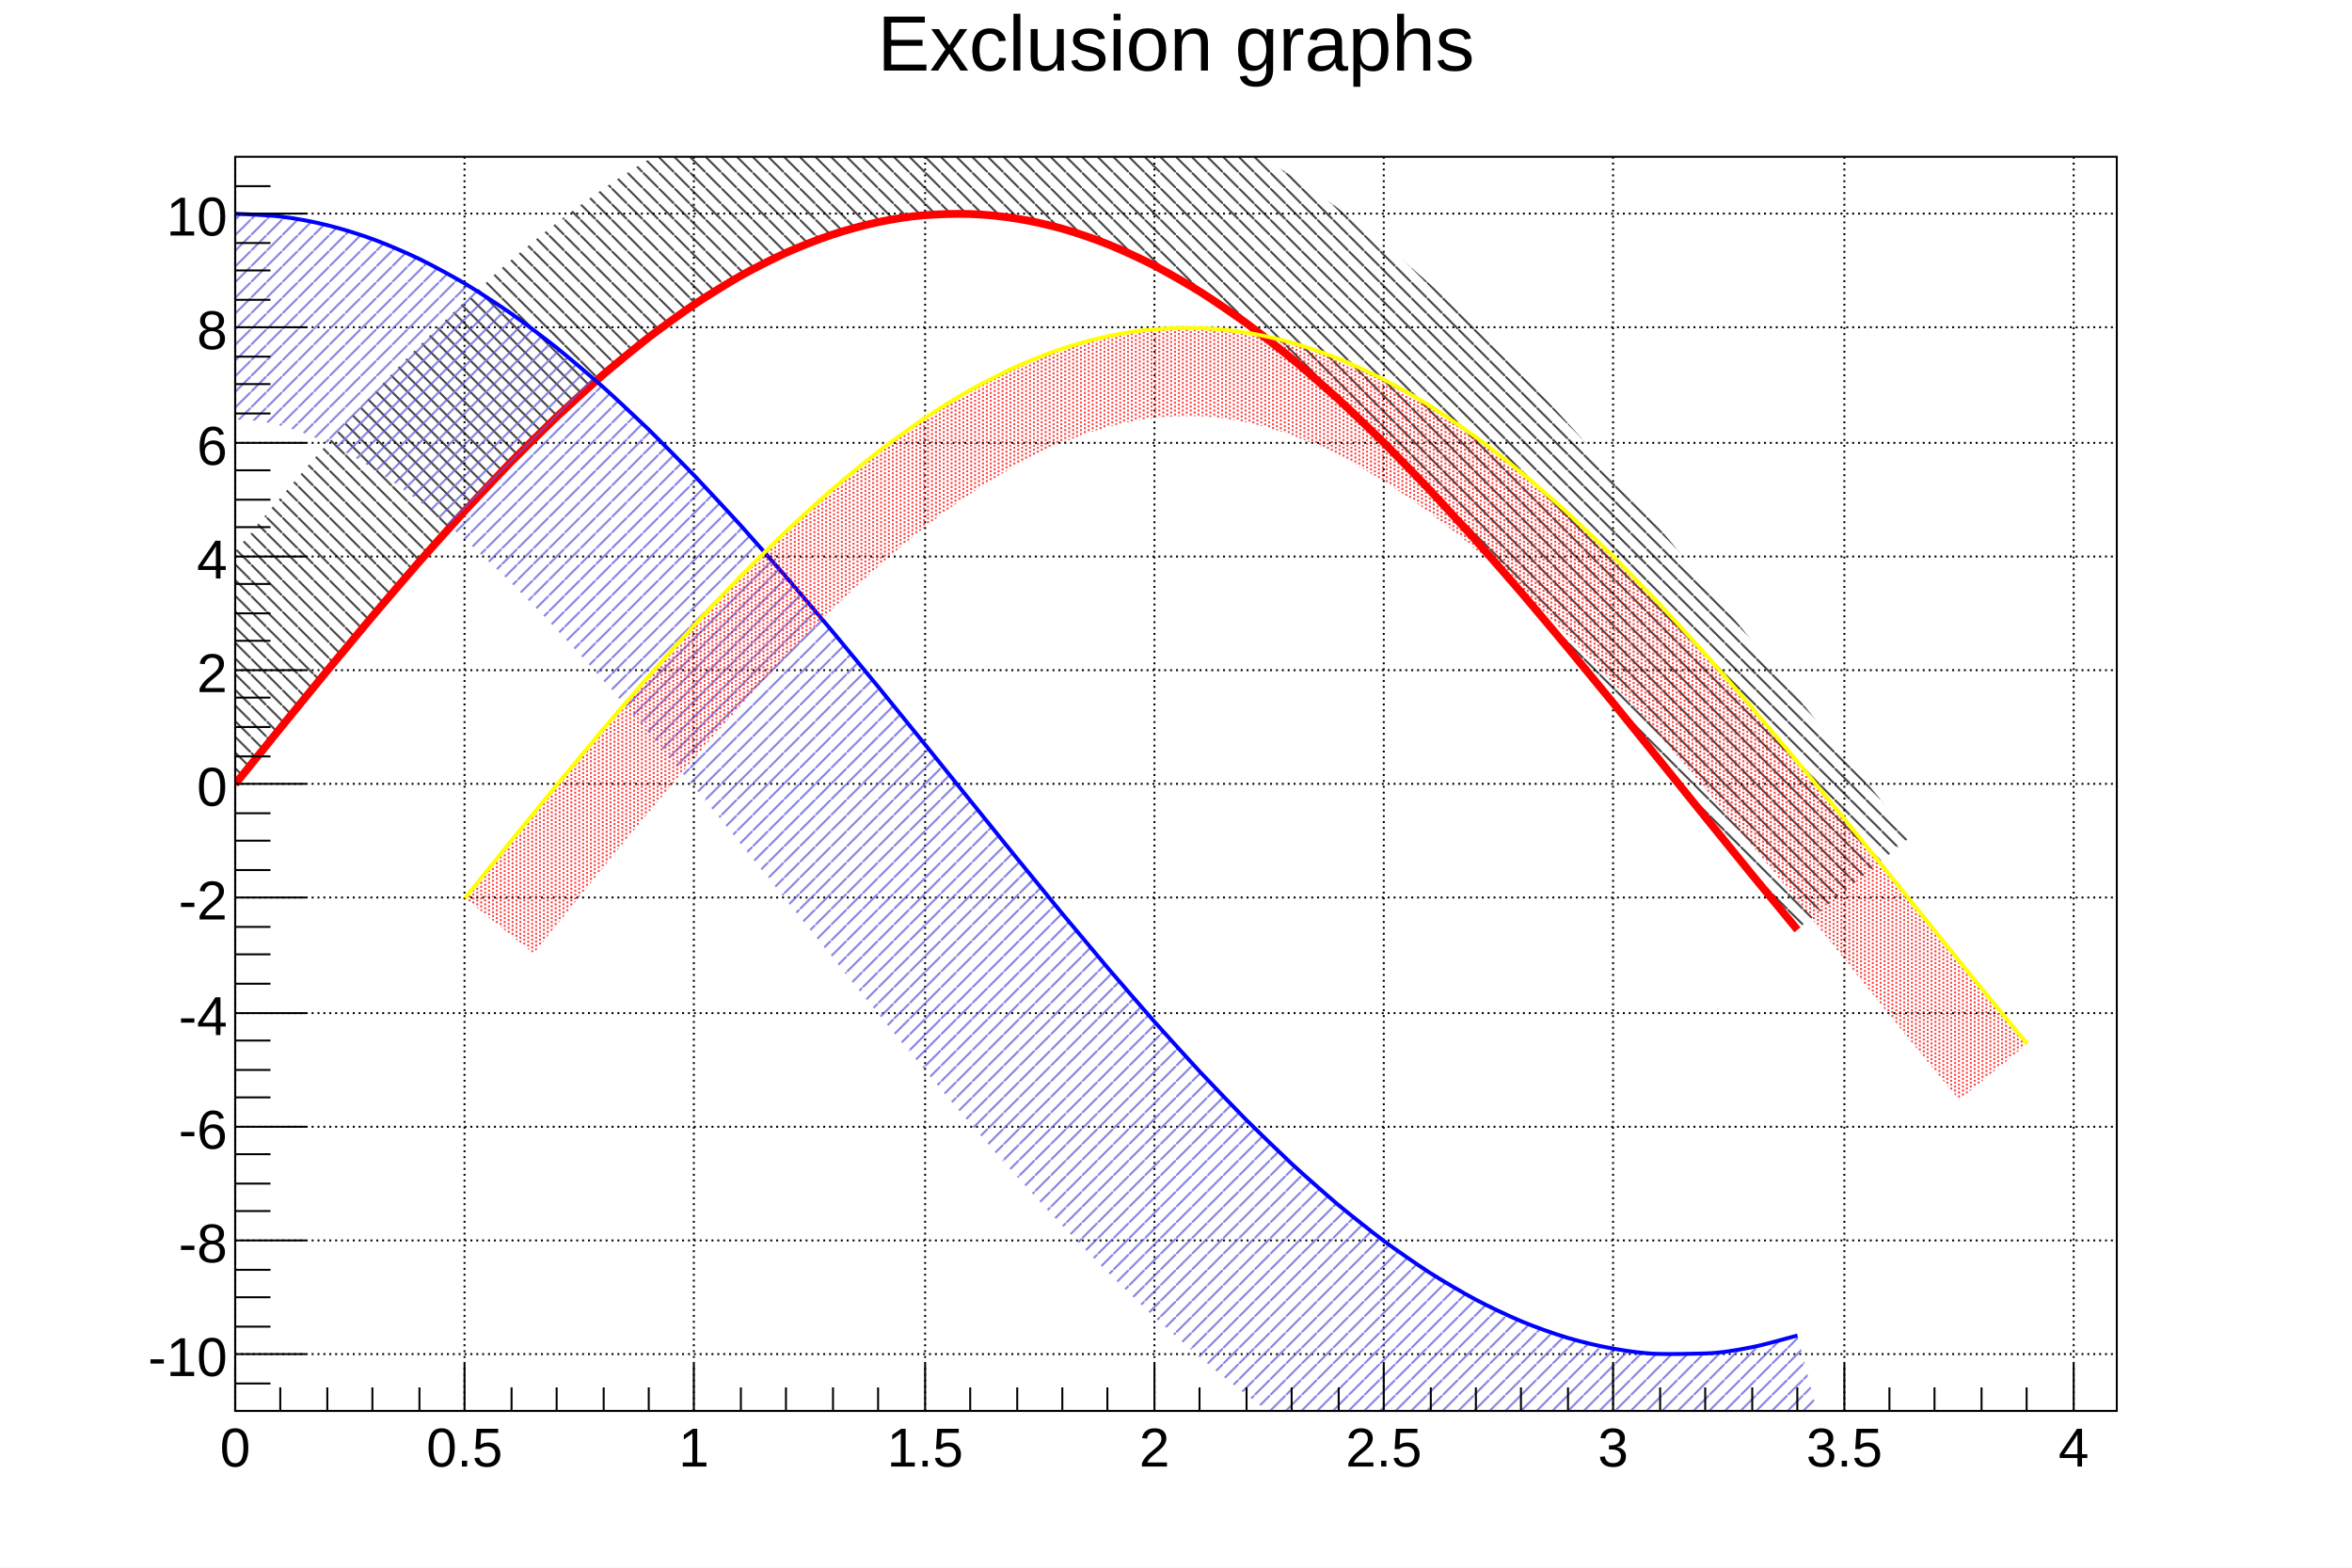
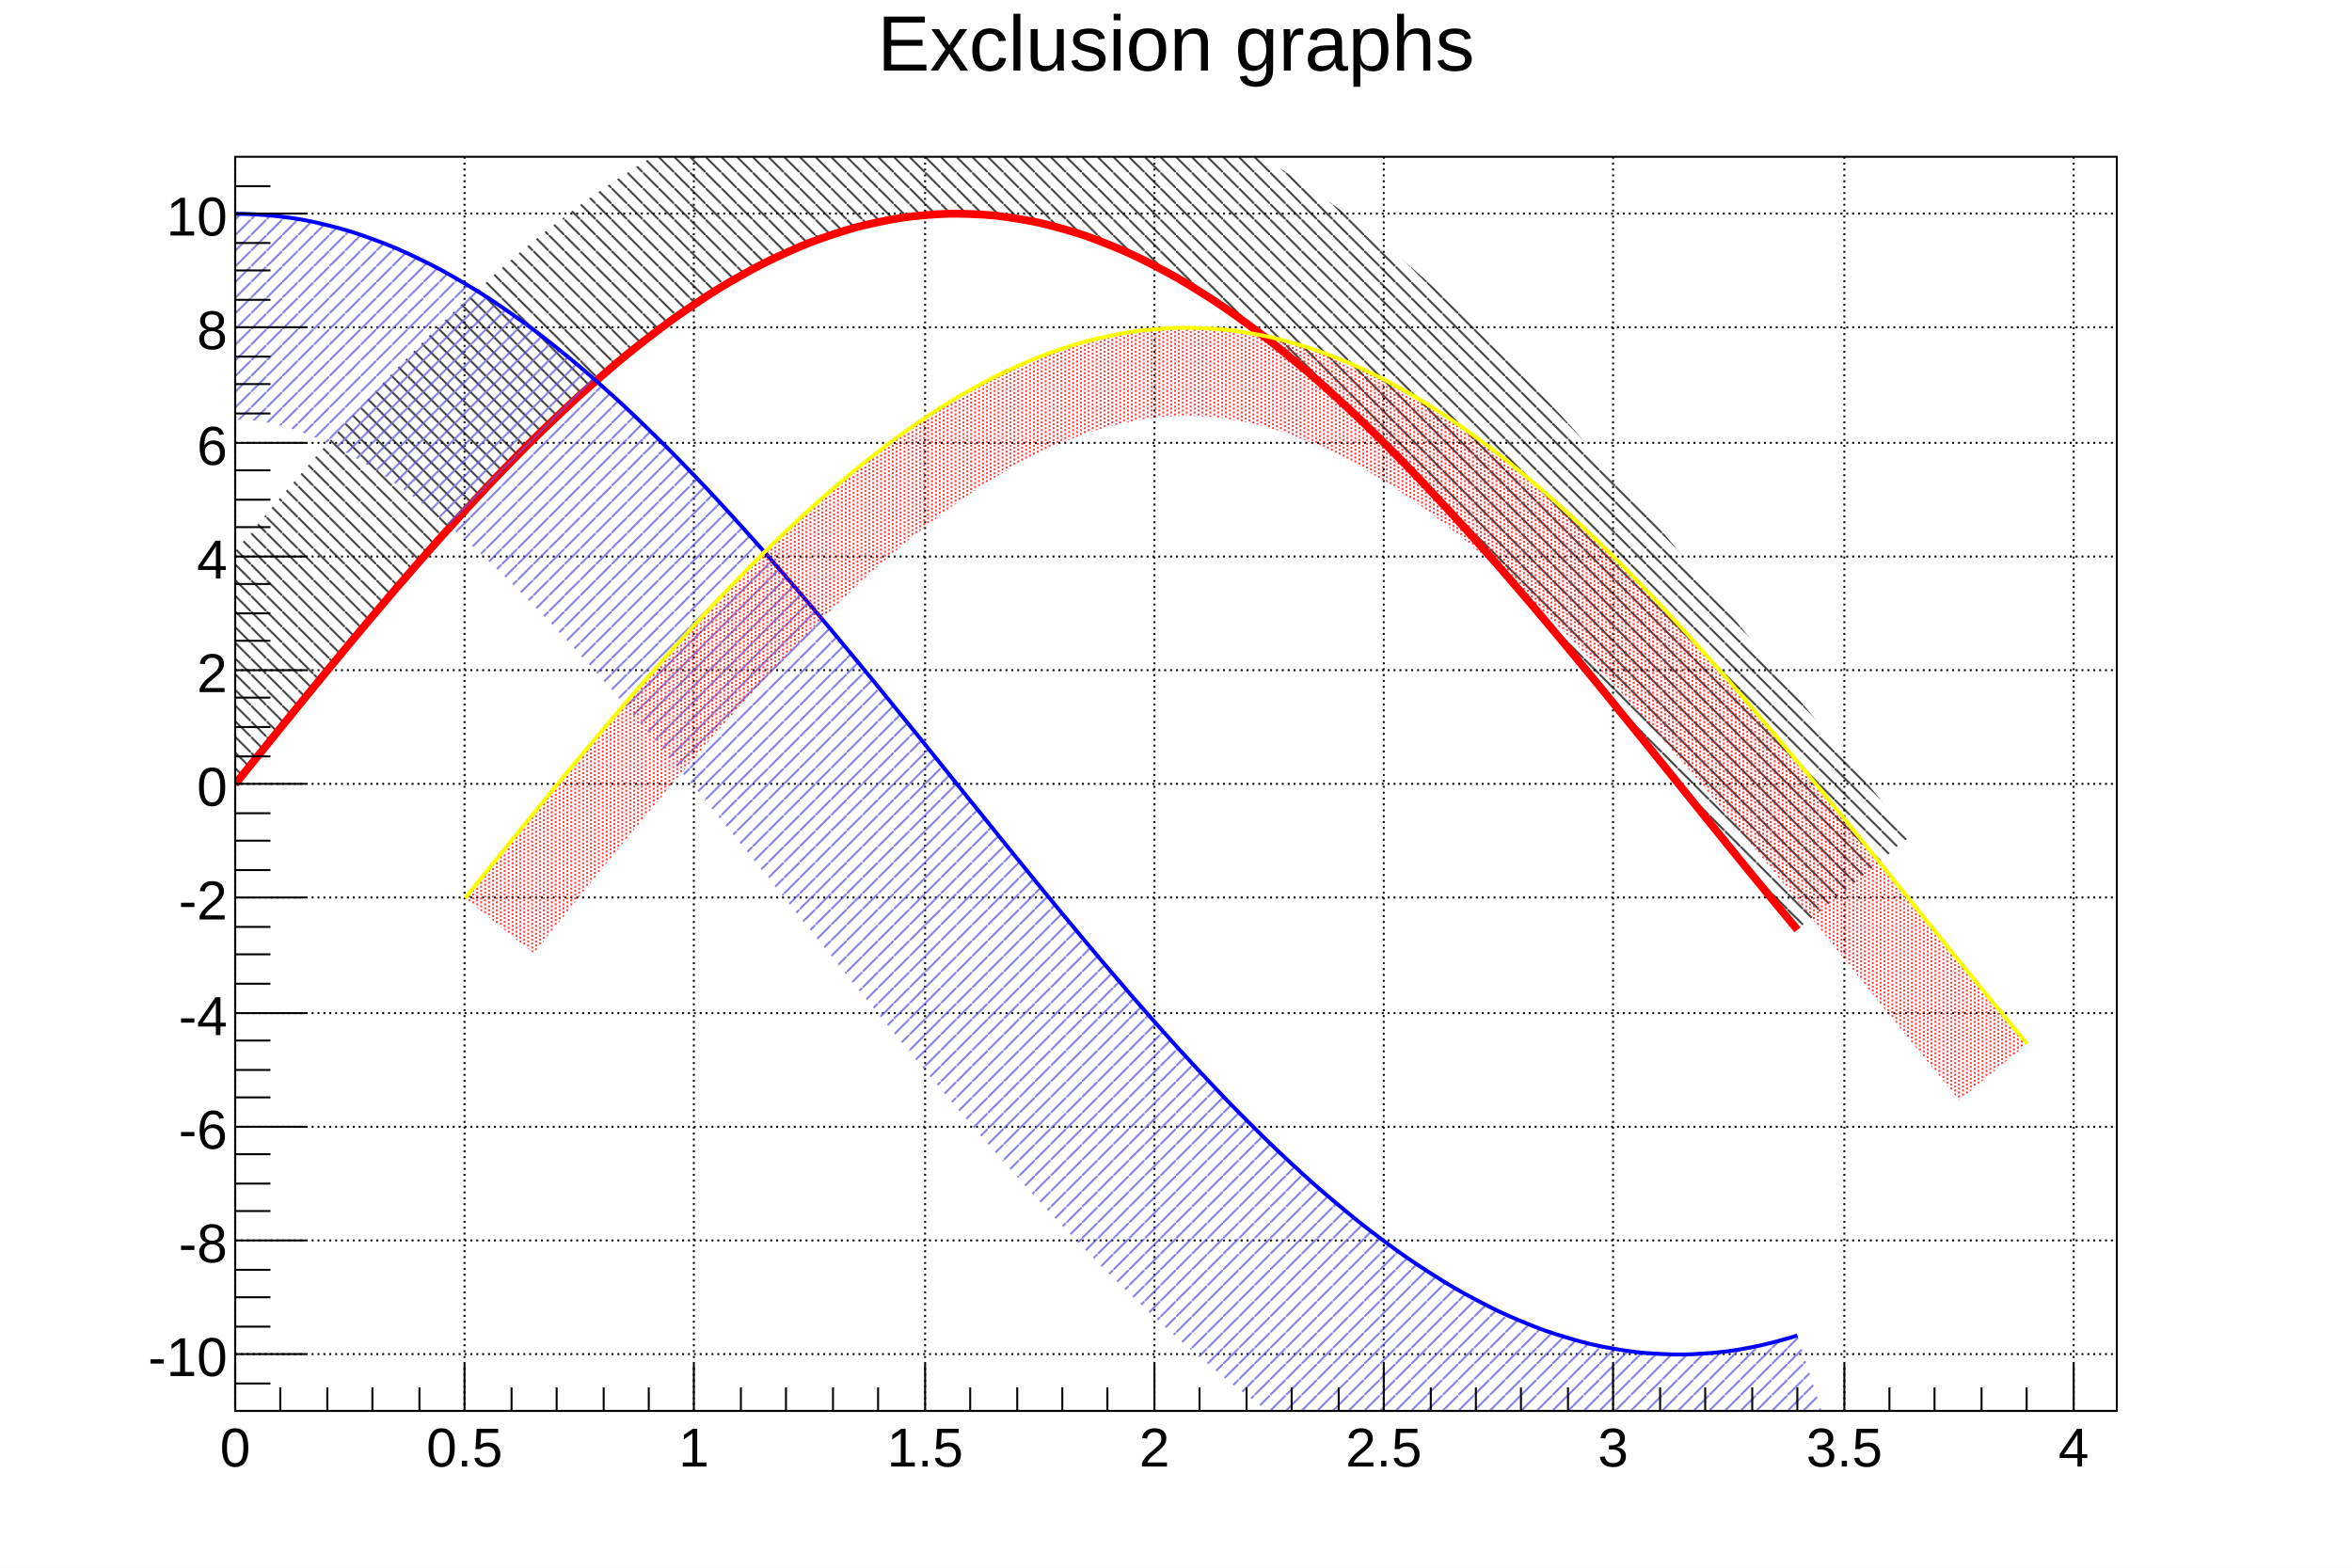
<svg xmlns="http://www.w3.org/2000/svg" viewBox="0 0 1200 800" preserveAspectRatio="none" width="1200" height="800">
  <defs>
    <pattern id="pat_3005_1" patternUnits="userSpaceOnUse" width="8" height="8">
      <path d="M0,0L8,8" style="stroke: black; stroke-width: 1;" />
    </pattern>
    <pattern id="pat_3004_9" patternUnits="userSpaceOnUse" width="8" height="8">
      <path d="M8,0L0,8" style="stroke: #5954d9; stroke-width: 1;" />
    </pattern>
    <pattern id="pat_3002_2" patternUnits="userSpaceOnUse" width="4" height="2">
      <path d="M1,0h1v1h-1zM3,1h1v1h-1z" style="fill: red;" />
    </pattern>
  </defs>
  <path d="M0,0H1200V800H0Z" style="fill: white;" />
  <g>
    <g transform="translate(120,80)">
      <path d="M0,0H960V640H0Z" style="fill: white; stroke: black; stroke-width: 1;" />
      <g>
        <path d="M0,0v640M117,0v640M234,0v640M352,0v640M469,0v640M586,0v640M703,0v640M821,0v640M938,0v640" style="stroke: black; stroke-width: 1; stroke-dasharray: 1,2;" />
        <path d="M0,611h960M0,553h960M0,495h960M0,437h960M0,378h960M0,320h960M0,262h960M0,204h960M0,146h960M0,87h960M0,29h960" style="stroke: black; stroke-width: 1; stroke-dasharray: 1,2;" />
      </g>
      <svg x="0" y="0" overflow="hidden" width="960" height="640" viewBox="0 0 960 640">
        <g>
-           <path d="M0,320.13C1.54,318.22,20.34,294.89,23.44,291.07S43.73,266.14,46.89,262.31S67.08,237.97,70.33,234.12S90.38,210.66,93.77,206.79S113.64,184.49,117.22,180.6S136.84,159.7,140.66,155.8S159.99,136.54,164.1,132.64S183.07,115.22,187.55,111.35S206.09,95.93,210.99,92.15S229.04,78.84,234.43,75.23S251.94,64.09,257.88,60.75S274.82,51.79,281.32,48.87S297.72,42.03,304.76,39.7S320.72,34.9,328.21,33.33S343.87,30.38,351.65,29.82S367.28,28.98,375.09,29.22S390.91,30.3,398.53,31.52S414.74,34.66,421.98,36.7S438.69,42.02,445.42,44.72S462.69,52.3,468.86,55.49S486.69,65.39,492.31,68.9S510.65,81.1,515.75,84.83S534.55,99.26,539.19,103.1S558.38,119.65,562.64,123.54S582.15,142.04,586.08,145.95S605.85,166.2,609.52,170.1S629.5,191.86,632.97,195.74S653.1,218.77,656.41,222.63S676.66,246.65,679.85,250.5S700.18,275.23,703.3,279.05S723.66,304.2,726.74,308.02S747.1,333.29,750.18,337.11S770.5,362.21,773.63,366.04S795.49,392.58,797.07,394.5L854.96,346.81C853.39,344.91,834.8,322.37,831.7,318.58S811.58,293.77,808.51,289.97S788.19,264.74,785.09,260.9S764.6,235.55,761.43,231.67S740.81,206.5,737.54,202.56S716.81,177.85,713.38,173.85S692.56,149.88,688.92,145.8S668.04,122.84,664.13,118.68S643.2,96.97,638.92,92.73S617.96,72.49,613.23,68.18S592.23,49.63,586.95,45.27S565.92,28.58,559.95,24.23S538.88,9.57,532.09,5.32S510.98,-7.18,503.24,-11.17S482.07,-21.4,473.32,-24.9S452.03,-32.76,442.31,-35.49S420.93,-40.87,410.36,-42.54S387.97,-45.45,377.31,-45.75S357.01,-45.72,346.3,-44.99S323.15,-42.24,312.75,-40.06S290.5,-34.58,281.16,-31.49S258.92,-23.28,250.59,-19.55S228.46,-8.74,221.12,-4.62S199.14,8.6,192.7,12.91S170.88,28.37,165.22,32.74S143.56,50.24,138.53,54.58S117.03,73.92,112.51,78.2S91.14,99.16,87.03,103.37S65.8,125.71,62.01,129.83S40.9,153.33,37.36,157.37S16.39,181.75,13.03,185.73S-7.79,210.72,-11.02,214.64S-31.68,239.97,-34.81,243.83S-56.82,271.11,-58.37,273.03Z" style="fill: url(#pat_3005_1); opacity: 0.75;" />
-           <path d="M0,320.13C1.54,318.22,20.34,294.89,23.44,291.07S43.73,266.14,46.89,262.31S67.08,237.97,70.33,234.12S90.38,210.66,93.77,206.79S113.64,184.49,117.22,180.6S136.84,159.7,140.66,155.8S159.99,136.54,164.1,132.64S183.07,115.22,187.55,111.35S206.09,95.93,210.99,92.15S229.04,78.84,234.43,75.23S251.94,64.09,257.88,60.75S274.82,51.79,281.32,48.87S297.72,42.03,304.76,39.7S320.72,34.9,328.21,33.33S343.87,30.38,351.65,29.82S367.28,28.98,375.09,29.22S390.91,30.3,398.53,31.52S414.74,34.66,421.98,36.7S438.69,42.02,445.42,44.72S462.69,52.3,468.86,55.49S486.69,65.39,492.31,68.9S510.65,81.1,515.75,84.83S534.55,99.26,539.19,103.1S558.38,119.65,562.64,123.54S582.15,142.04,586.08,145.95S605.85,166.2,609.52,170.1S629.5,191.86,632.97,195.74S653.1,218.77,656.41,222.63S676.66,246.65,679.85,250.5S700.18,275.23,703.3,279.05S723.66,304.2,726.74,308.02S747.1,333.29,750.18,337.11S770.5,362.21,773.63,366.04S795.49,392.58,797.07,394.5" style="stroke: red; stroke-width: 4; fill: none;" />
+           <path d="M0,320.13C4.67,314.30,14.07,302.63,23.44,291.07S37.51,273.70,46.89,262.31S60.95,245.22,70.33,234.12S84.40,217.50,93.77,206.79S107.84,190.80,117.22,180.60S131.28,165.39,140.66,155.80S154.73,141.52,164.10,132.64S178.17,119.45,187.55,111.35S201.61,99.37,210.99,92.15S225.05,81.51,234.43,75.23S248.50,66.03,257.88,60.75S271.94,53.08,281.32,48.87S295.38,42.81,304.76,39.70S318.83,35.30,328.21,33.33S342.27,30.64,351.65,29.82S365.71,28.88,375.09,29.22S389.16,30.02,398.53,31.52S412.60,34.06,421.98,36.70S436.04,40.96,445.42,44.72S459.49,50.65,468.86,55.49S482.93,63.03,492.31,68.90S506.37,77.99,515.75,84.83S529.82,95.36,539.19,103.10S553.26,114.97,562.64,123.54S576.70,136.64,586.08,145.95S600.15,160.14,609.52,170.10S623.59,185.24,632.97,195.74S647.03,211.68,656.41,222.63S670.48,239.21,679.85,250.50S693.92,267.55,703.30,279.05S717.36,296.41,726.74,308.02S740.81,325.51,750.18,337.11S764.25,354.56,773.63,366.04S792.36,388.82,797.07,394.50L854.77,346.59C850.14,341.00,840.96,329.90,831.70,318.58S817.84,301.51,808.51,289.97S794.51,272.56,785.09,260.90S770.94,243.34,761.43,231.67S747.15,214.13,737.54,202.56S723.10,185.20,713.38,173.85S698.77,156.84,688.92,145.80S674.13,129.30,664.13,118.68S649.10,102.83,638.92,92.73S623.63,77.67,613.23,68.18S597.61,54.06,586.95,45.27S570.92,32.22,559.95,24.23S543.43,12.40,532.09,5.32S515.00,-5.12,503.24,-11.17S485.50,-20.04,473.32,-24.90S454.90,-31.96,442.31,-35.49S423.26,-40.50,410.36,-42.54S390.86,-45.27,377.80,-45.74S358.11,-46.03,345.10,-44.89S325.53,-42.74,312.75,-40.06S293.59,-35.60,281.16,-31.49S262.60,-24.92,250.59,-19.55S232.70,-11.12,221.12,-4.62S203.88,5.44,192.70,12.91S176.05,24.40,165.22,32.74S149.07,45.49,138.53,54.58S122.81,68.45,112.51,78.20S97.13,93.04,87.03,103.37S71.94,119.03,62.01,129.83S47.15,146.19,37.36,157.37S22.71,174.27,13.03,185.73S-1.45,203.02,-11.02,214.64S-25.32,232.13,-34.81,243.83S-53.76,267.29,-58.48,273.17Z" style="fill: url(#pat_3005_1); opacity: 0.75;" />
+           <path d="M0,320.13C4.67,314.30,14.07,302.63,23.44,291.07S37.51,273.70,46.89,262.31S60.95,245.22,70.33,234.12S84.40,217.50,93.77,206.79S107.84,190.80,117.22,180.60S131.28,165.39,140.66,155.80S154.73,141.52,164.10,132.64S178.17,119.45,187.55,111.35S201.61,99.37,210.99,92.15S225.05,81.51,234.43,75.23S248.50,66.03,257.88,60.75S271.94,53.08,281.32,48.87S295.38,42.81,304.76,39.70S318.83,35.30,328.21,33.33S342.27,30.64,351.65,29.82S365.71,28.88,375.09,29.22S389.16,30.02,398.53,31.52S412.60,34.06,421.98,36.70S436.04,40.96,445.42,44.72S459.49,50.65,468.86,55.49S482.93,63.03,492.31,68.90S506.37,77.99,515.75,84.83S529.82,95.36,539.19,103.10S553.26,114.97,562.64,123.54S576.70,136.64,586.08,145.95S600.15,160.14,609.52,170.10S623.59,185.24,632.97,195.74S647.03,211.68,656.41,222.63S670.48,239.21,679.85,250.50S693.92,267.55,703.30,279.05S717.36,296.41,726.74,308.02S740.81,325.51,750.18,337.11S764.25,354.56,773.63,366.04S792.36,388.82,797.07,394.50" style="stroke: red; stroke-width: 4; fill: none;" />
        </g>
        <g>
-           <path d="M0,29.09C3.89,29.33,15.75,29.59,23.44,30.54S39.52,33.08,46.89,34.89S63.44,39.57,70.33,42.09S87.43,49.01,93.77,52.06S111.44,61.29,117.22,64.72S135.41,76.25,140.66,79.92S159.33,93.72,164.1,97.53S183.18,113.48,187.55,117.36S206.97,135.31,210.99,139.22S230.69,158.98,234.43,162.88S254.36,184.23,257.88,188.11S277.97,210.8,281.32,214.67S301.54,238.43,304.76,242.27S325.07,266.83,328.21,270.66S348.56,295.72,351.65,299.54S372.01,324.8,375.09,328.62S395.42,353.8,398.53,357.62S418.8,382.41,421.98,386.25S442.13,410.36,445.42,414.21S465.42,437.36,468.86,441.24S488.66,463.16,492.31,467.05S511.85,487.49,515.75,491.4S534.98,510.14,539.19,514.04S558.04,530.89,562.64,534.73S581.04,549.55,586.08,553.29S603.97,565.97,609.52,569.51S626.86,580.01,632.97,583.24S649.74,591.58,656.41,594.35S672.67,600.58,679.85,602.71S695.71,606.92,703.3,608.25S718.93,610.77,726.74,610.91S742.37,610.86,750.18,610.66S766.1,608.99,773.63,607.52S793.4,602.44,797.07,601.5L823.18,703.2C818.57,704.35,805.1,708.45,793.77,710.57S764.34,715.37,752.86,715.63S736.11,716.08,724.83,715.89S697.32,713.75,685.21,711.68S660.59,706.51,650,703.38S625.56,695.22,616.15,691.32S592.04,680.38,583.82,676.03S560.13,662.55,552.99,657.99S529.74,642.22,523.53,637.62S500.69,619.81,495.24,615.24S472.77,595.62,467.93,591.15S445.78,569.93,441.43,565.57S419.57,543,415.6,538.75S394,515.07,390.33,510.93S368.97,486.39,365.52,482.34S344.41,457.21,341.12,453.24S320.26,427.79,317.09,423.89S296.48,398.41,293.39,394.58S273.07,369.36,270.01,365.57S250.02,340.92,246.96,337.18S227.35,313.38,224.26,309.69S205.09,287.04,201.93,283.39S183.29,262.17,180.04,258.58S162.01,239.06,158.64,235.55S141.35,217.96,137.85,214.55S121.43,199.08,117.78,195.83S102.38,182.62,98.59,179.58S84.37,168.69,80.46,165.95S67.56,157.35,63.58,154.99S52.1,148.55,48.13,146.63S38.09,142.11,34.22,140.68S25.5,137.77,21.78,136.85S15.2,135.3,10.55,134.75S-3.67,134.03,-6.5,133.89Z" style="fill: url(#pat_3004_9); opacity: 0.75;" />
-           <path d="M0,29.09C3.89,29.33,15.75,29.59,23.44,30.54S39.52,33.08,46.89,34.89S63.44,39.57,70.33,42.09S87.43,49.01,93.77,52.06S111.44,61.29,117.22,64.72S135.41,76.25,140.66,79.92S159.33,93.72,164.1,97.53S183.18,113.48,187.55,117.36S206.97,135.31,210.99,139.22S230.69,158.98,234.43,162.88S254.36,184.23,257.88,188.11S277.97,210.8,281.32,214.67S301.54,238.43,304.76,242.27S325.07,266.83,328.21,270.66S348.56,295.72,351.65,299.54S372.01,324.8,375.09,328.62S395.42,353.8,398.53,357.62S418.8,382.41,421.98,386.25S442.13,410.36,445.42,414.21S465.42,437.36,468.86,441.24S488.66,463.16,492.31,467.05S511.85,487.49,515.75,491.4S534.98,510.14,539.19,514.04S558.04,530.89,562.64,534.73S581.04,549.55,586.08,553.29S603.97,565.97,609.52,569.51S626.86,580.01,632.97,583.24S649.74,591.58,656.41,594.35S672.67,600.58,679.85,602.71S695.71,606.92,703.3,608.25S718.93,610.77,726.74,610.91S742.37,610.86,750.18,610.66S766.1,608.99,773.63,607.52S793.4,602.44,797.07,601.5" style="stroke: blue; stroke-width: 2; fill: none;" />
+           <path d="M0,29.09C4.70,29.09,14.07,29.38,23.44,30.54S37.51,32.58,46.89,34.89S60.95,38.66,70.33,42.09S84.40,47.54,93.77,52.06S107.84,59.15,117.22,64.72S131.28,73.36,140.66,79.92S154.73,90.04,164.10,97.53S178.17,109.02,187.55,117.36S201.61,130.11,210.99,139.22S225.05,153.10,234.43,162.88S248.50,177.76,257.88,188.11S271.94,203.83,281.32,214.67S295.38,231.08,304.76,242.27S318.83,259.21,328.21,270.66S342.27,287.95,351.65,299.54S365.71,317.01,375.09,328.62S389.16,346.10,398.53,357.62S412.60,374.93,421.98,386.25S436.04,403.22,445.42,414.21S459.49,430.67,468.86,441.24S482.93,457.02,492.31,467.05S506.37,482.00,515.75,491.40S529.82,505.37,539.19,514.04S553.26,526.88,562.64,534.73S576.70,546.33,586.08,553.29S600.15,563.52,609.52,569.51S623.59,578.28,632.97,583.24S647.03,590.45,656.41,594.35S670.48,599.93,679.85,602.71S693.92,606.61,703.30,608.25S717.36,610.43,726.74,610.91S740.81,611.34,750.18,610.66S764.25,609.35,773.63,607.52S792.46,602.97,797.07,601.50L829.06,701.51C822.12,703.73,808.03,707.79,793.77,710.57S772.25,714.35,757.76,715.39S735.85,716.51,721.34,715.77S699.47,714.16,685.21,711.68S663.82,707.45,650.00,703.38S629.39,696.79,616.15,691.32S596.45,682.70,583.82,676.03S565.05,665.67,552.99,657.99S535.08,646.17,523.53,637.62S506.36,624.54,495.24,615.24S478.69,601.08,467.93,591.15S451.89,576.05,441.43,565.57S425.82,549.68,415.60,538.75S400.34,522.21,390.33,510.93S375.36,493.88,365.52,482.34S350.81,464.93,341.12,453.24S326.64,435.62,317.09,423.89S302.80,406.24,293.39,394.58S279.30,377.05,270.01,365.57S256.11,348.36,246.96,337.18S233.26,320.44,224.26,309.69S210.78,293.61,201.93,283.39S188.69,268.15,180.04,258.58S167.08,244.36,158.64,235.55S146.02,222.50,137.85,214.55S125.63,202.82,117.78,195.83S106.05,185.56,98.59,179.58S87.46,170.87,80.46,165.95S70.04,158.85,63.58,154.99S54.01,149.49,48.13,146.63S39.49,142.64,34.22,140.68S26.52,138.03,21.78,136.85S14.92,135.30,10.55,134.75S2.05,134.09,-0.08,134.09Z" style="fill: url(#pat_3004_9); opacity: 0.75;" />
+           <path d="M0,29.09C4.70,29.09,14.07,29.38,23.44,30.54S37.51,32.58,46.89,34.89S60.95,38.66,70.33,42.09S84.40,47.54,93.77,52.06S107.84,59.15,117.22,64.72S131.28,73.36,140.66,79.92S154.73,90.04,164.10,97.53S178.17,109.02,187.55,117.36S201.61,130.11,210.99,139.22S225.05,153.10,234.43,162.88S248.50,177.76,257.88,188.11S271.94,203.83,281.32,214.67S295.38,231.08,304.76,242.27S318.83,259.21,328.21,270.66S342.27,287.95,351.65,299.54S365.71,317.01,375.09,328.62S389.16,346.10,398.53,357.62S412.60,374.93,421.98,386.25S436.04,403.22,445.42,414.21S459.49,430.67,468.86,441.24S482.93,457.02,492.31,467.05S506.37,482.00,515.75,491.40S529.82,505.37,539.19,514.04S553.26,526.88,562.64,534.73S576.70,546.33,586.08,553.29S600.15,563.52,609.52,569.51S623.59,578.28,632.97,583.24S647.03,590.45,656.41,594.35S670.48,599.93,679.85,602.71S693.92,606.61,703.30,608.25S717.36,610.43,726.74,610.91S740.81,611.34,750.18,610.66S764.25,609.35,773.63,607.52S792.46,602.97,797.07,601.50" style="stroke: blue; stroke-width: 2; fill: none;" />
        </g>
        <g>
-           <path d="M117.22,378.33C118.76,376.42,137.56,353.1,140.66,349.28S160.95,324.35,164.1,320.51S184.29,296.18,187.55,292.33S207.6,268.87,210.99,265S230.85,242.7,234.43,238.8S254.06,217.91,257.88,214S277.2,194.74,281.32,190.84S300.29,173.42,304.76,169.56S323.3,154.14,328.21,150.36S346.25,137.05,351.65,133.44S369.15,122.3,375.09,118.96S392.03,110,398.53,107.08S414.94,100.24,421.98,97.9S437.94,93.11,445.42,91.53S461.09,88.58,468.86,88.03S484.5,87.19,492.31,87.42S508.13,88.51,515.75,89.72S531.95,92.87,539.19,94.91S555.9,100.23,562.64,102.93S579.91,110.51,586.08,113.7S603.91,123.59,609.52,127.11S627.87,139.31,632.97,143.03S651.76,157.47,656.41,161.31S675.6,177.86,679.85,181.75S699.36,200.25,703.3,204.16S723.07,224.4,726.74,228.3S746.72,250.07,750.18,253.95S770.32,276.98,773.63,280.84S793.88,304.86,797.07,308.7S817.39,333.44,820.51,337.26S840.87,362.41,843.96,366.23S864.31,391.5,867.4,395.32S887.71,420.41,890.84,424.24S912.71,450.79,914.29,452.7L879.55,481.31C877.96,479.39,859.14,456.57,856,452.72S835.5,427.44,832.4,423.61S812.02,398.31,808.95,394.5S788.72,369.49,785.63,365.69S765.6,341.25,762.46,337.46S742.68,313.88,739.45,310.11S719.97,287.68,716.61,283.91S697.5,262.9,693.98,259.15S675.32,239.8,671.59,236.09S653.48,218.61,649.5,214.97S632.02,199.53,627.76,196.01S611.03,182.73,606.45,179.39S590.56,168.33,585.65,165.26S570.68,156.39,565.45,153.69S551.42,146.91,545.9,144.7S532.75,139.85,527,138.22S514.51,135.1,508.65,134.16S497.07,132.59,490.98,132.4S478.09,132.46,472.08,132.91S460.43,134.35,454.7,135.57S441.8,138.74,436.14,140.62S422.38,145.7,416.97,148.13S402.24,155.32,397.14,158.19S381.46,167.63,376.69,170.83S360.11,182.58,355.67,186.01S338.31,200.04,334.17,203.62S316.15,219.83,312.28,223.5S293.7,241.73,290.05,245.46S271.01,265.51,267.56,269.26S248.14,290.88,244.84,294.65S225.12,317.58,221.92,321.36S201.96,345.33,198.84,349.11S178.69,373.82,175.61,377.62S153.77,404.69,152.24,406.59Z" style="fill: url(#pat_3002_2); opacity: 0.75;" />
-           <path d="M117.22,378.33C118.76,376.42,137.56,353.1,140.66,349.28S160.95,324.35,164.1,320.51S184.29,296.18,187.55,292.33S207.6,268.87,210.99,265S230.85,242.7,234.43,238.8S254.06,217.91,257.88,214S277.2,194.74,281.32,190.84S300.29,173.42,304.76,169.56S323.3,154.14,328.21,150.36S346.25,137.05,351.65,133.44S369.15,122.3,375.09,118.96S392.03,110,398.53,107.08S414.94,100.24,421.98,97.9S437.94,93.11,445.42,91.53S461.09,88.58,468.86,88.03S484.5,87.19,492.31,87.42S508.13,88.51,515.75,89.72S531.95,92.87,539.19,94.91S555.9,100.23,562.64,102.93S579.91,110.51,586.08,113.7S603.91,123.59,609.52,127.11S627.87,139.31,632.97,143.03S651.76,157.47,656.41,161.31S675.6,177.86,679.85,181.75S699.36,200.25,703.3,204.16S723.07,224.4,726.74,228.3S746.72,250.07,750.18,253.95S770.32,276.98,773.63,280.84S793.88,304.86,797.07,308.7S817.39,333.44,820.51,337.26S840.87,362.41,843.96,366.23S864.31,391.5,867.4,395.32S887.71,420.41,890.84,424.24S912.71,450.79,914.29,452.7" style="stroke: yellow; stroke-width: 2; fill: none;" />
+           <path d="M117.22,378.33C121.89,372.51,131.28,360.84,140.66,349.28S154.73,331.90,164.10,320.51S178.17,303.43,187.55,292.33S201.61,275.70,210.99,265.00S225.05,249.00,234.43,238.80S248.50,223.59,257.88,214.00S271.94,199.73,281.32,190.84S295.38,177.65,304.76,169.56S318.83,157.58,328.21,150.36S342.27,139.71,351.65,133.44S365.71,124.23,375.09,118.96S389.16,111.29,398.53,107.08S412.60,101.01,421.98,97.90S436.04,93.51,445.42,91.53S459.49,88.85,468.86,88.03S482.93,87.08,492.31,87.42S506.37,88.23,515.75,89.72S529.82,92.27,539.19,94.91S553.26,99.17,562.64,102.93S576.70,108.86,586.08,113.70S600.15,121.24,609.52,127.11S623.59,136.19,632.97,143.03S647.03,153.56,656.41,161.31S670.48,173.18,679.85,181.75S693.92,194.85,703.30,204.16S717.36,218.35,726.74,228.30S740.81,243.44,750.18,253.95S764.25,269.89,773.63,280.84S787.69,297.42,797.07,308.70S811.14,325.76,820.51,337.26S834.58,354.62,843.96,366.23S858.02,383.72,867.40,395.32S881.47,412.77,890.84,424.24S909.57,447.03,914.29,452.70L879.66,481.45C874.91,475.72,865.45,464.28,856.00,452.72S841.81,435.25,832.40,423.61S818.30,406.09,808.95,394.50S794.93,377.10,785.63,365.69S771.70,348.58,762.46,337.46S748.62,320.82,739.45,310.11S725.70,294.11,716.61,283.91S702.98,268.72,693.98,259.15S680.49,244.93,671.59,236.09S658.26,222.98,649.50,214.97S636.37,203.12,627.76,196.01S614.87,185.54,606.45,179.39S593.85,170.40,585.65,165.26S573.40,157.80,565.45,153.69S553.59,147.79,545.90,144.70S534.45,140.33,527.00,138.22S515.92,135.33,508.65,134.16S497.85,132.65,490.68,132.39S479.99,132.22,472.79,132.85S462.03,134.01,454.70,135.57S443.68,138.11,436.14,140.62S424.77,144.61,416.97,148.13S405.20,153.65,397.14,158.19S384.98,165.26,376.69,170.83S364.17,179.45,355.67,186.01S342.85,196.12,334.17,203.62S321.10,215.13,312.28,223.50S299.00,236.31,290.05,245.46S276.60,259.42,267.56,269.26S253.96,284.23,244.84,294.65S231.12,310.47,221.92,321.36S208.11,337.86,198.84,349.11S184.92,366.14,175.61,377.62S156.95,400.72,152.31,406.50Z" style="fill: url(#pat_3002_2); opacity: 0.75;" />
+           <path d="M117.22,378.33C121.89,372.51,131.28,360.84,140.66,349.28S154.73,331.90,164.10,320.51S178.17,303.43,187.55,292.33S201.61,275.70,210.99,265.00S225.05,249.00,234.43,238.80S248.50,223.59,257.88,214.00S271.94,199.73,281.32,190.84S295.38,177.65,304.76,169.56S318.83,157.58,328.21,150.36S342.27,139.71,351.65,133.44S365.71,124.23,375.09,118.96S389.16,111.29,398.53,107.08S412.60,101.01,421.98,97.90S436.04,93.51,445.42,91.53S459.49,88.85,468.86,88.03S482.93,87.08,492.31,87.42S506.37,88.23,515.75,89.72S529.82,92.27,539.19,94.91S553.26,99.17,562.64,102.93S576.70,108.86,586.08,113.70S600.15,121.24,609.52,127.11S623.59,136.19,632.97,143.03S647.03,153.56,656.41,161.31S670.48,173.18,679.85,181.75S693.92,194.85,703.30,204.16S717.36,218.35,726.74,228.30S740.81,243.44,750.18,253.95S764.25,269.89,773.63,280.84S787.69,297.42,797.07,308.70S811.14,325.76,820.51,337.26S834.58,354.62,843.96,366.23S858.02,383.72,867.40,395.32S881.47,412.77,890.84,424.24S909.57,447.03,914.29,452.70" style="stroke: yellow; stroke-width: 2; fill: none;" />
        </g>
      </svg>
      <g>
        <g transform="translate(0,640)">
          <path d="M0,0h960M0,-24V0M23,-12V0M47,-12V0M70,-12V0M94,-12V0M117,-24V0M141,-12V0M164,-12V0M188,-12V0M211,-12V0M234,-24V0M258,-12V0M281,-12V0M305,-12V0M328,-12V0M352,-24V0M375,-12V0M399,-12V0M422,-12V0M445,-12V0M469,-24V0M492,-12V0M516,-12V0M539,-12V0M563,-12V0M586,-24V0M610,-12V0M633,-12V0M656,-12V0M680,-12V0M703,-24V0M727,-12V0M750,-12V0M774,-12V0M797,-12V0M821,-24V0M844,-12V0M867,-12V0M891,-12V0M914,-12V0M938,-24V0" style="stroke: black; stroke-width: 1;" />
          <g font-family="Arial" font-size="28" space="preserve" fill="black" text-anchor="middle">
            <text dy=".8em" transform="translate(0,6)">
       0
      </text>
            <text dy=".8em" transform="translate(117,6)">
       0.5
      </text>
            <text dy=".8em" transform="translate(234,6)">
       1
      </text>
            <text dy=".8em" transform="translate(352,6)">
       1.5
      </text>
            <text dy=".8em" transform="translate(469,6)">
       2
      </text>
            <text dy=".8em" transform="translate(586,6)">
       2.5
      </text>
            <text dy=".8em" transform="translate(703,6)">
       3
      </text>
            <text dy=".8em" transform="translate(821,6)">
       3.5
      </text>
            <text dy=".8em" transform="translate(938,6)">
       4
      </text>
          </g>
        </g>
        <g>
          <path d="M0,0v640M18,626H0M36,611H0M18,597H0M18,582H0M18,568H0M36,553H0M18,538H0M18,524H0M18,509H0M36,495H0M18,480H0M18,466H0M18,451H0M36,437H0M18,422H0M18,407H0M18,393H0M36,378H0M18,364H0M18,349H0M18,335H0M36,320H0M18,306H0M18,291H0M18,276H0M36,262H0M18,247H0M18,233H0M18,218H0M36,204H0M18,189H0M18,175H0M18,160H0M36,146H0M18,131H0M18,116H0M18,102H0M36,87H0M18,73H0M18,58H0M18,44H0M36,29H0M18,15H0" style="stroke: black; stroke-width: 1;" />
          <g font-family="Arial" font-size="28" space="preserve" fill="black" text-anchor="end">
            <text dy=".4em" transform="translate(-4,611)">
       -10
      </text>
            <text dy=".4em" transform="translate(-4,553)">
       -8
      </text>
            <text dy=".4em" transform="translate(-4,495)">
       -6
      </text>
            <text dy=".4em" transform="translate(-4,437)">
       -4
      </text>
            <text dy=".4em" transform="translate(-4,378)">
       -2
      </text>
            <text dy=".4em" transform="translate(-4,320)">
       0
      </text>
            <text dy=".4em" transform="translate(-4,262)">
       2
      </text>
            <text dy=".4em" transform="translate(-4,204)">
       4
      </text>
            <text dy=".4em" transform="translate(-4,146)">
       6
      </text>
            <text dy=".4em" transform="translate(-4,87)">
       8
      </text>
            <text dy=".4em" transform="translate(-4,29)">
       10
      </text>
          </g>
        </g>
      </g>
    </g>
    <g transform="translate(120,4)" font-family="Arial" font-size="40" space="preserve">
      <text fill="black" text-anchor="middle" dy=".8em" transform="translate(480)">
    Exclusion graphs
   </text>
    </g>
  </g>
</svg>
